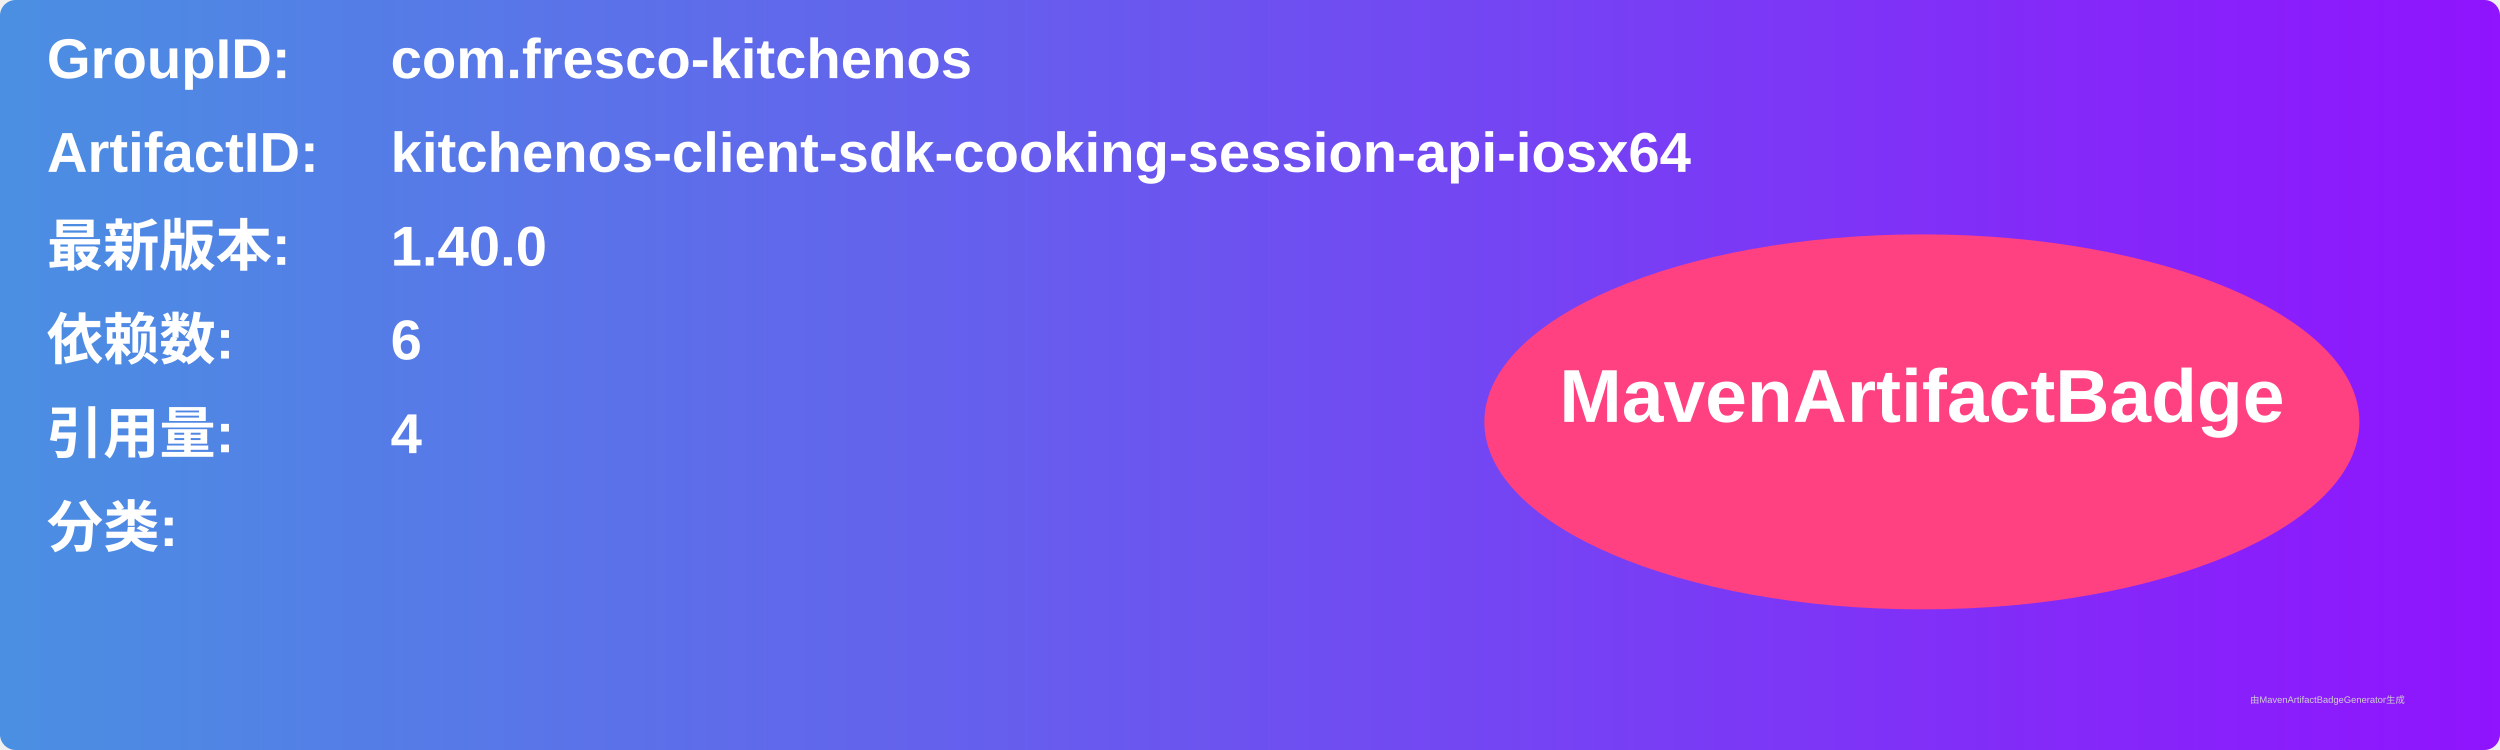
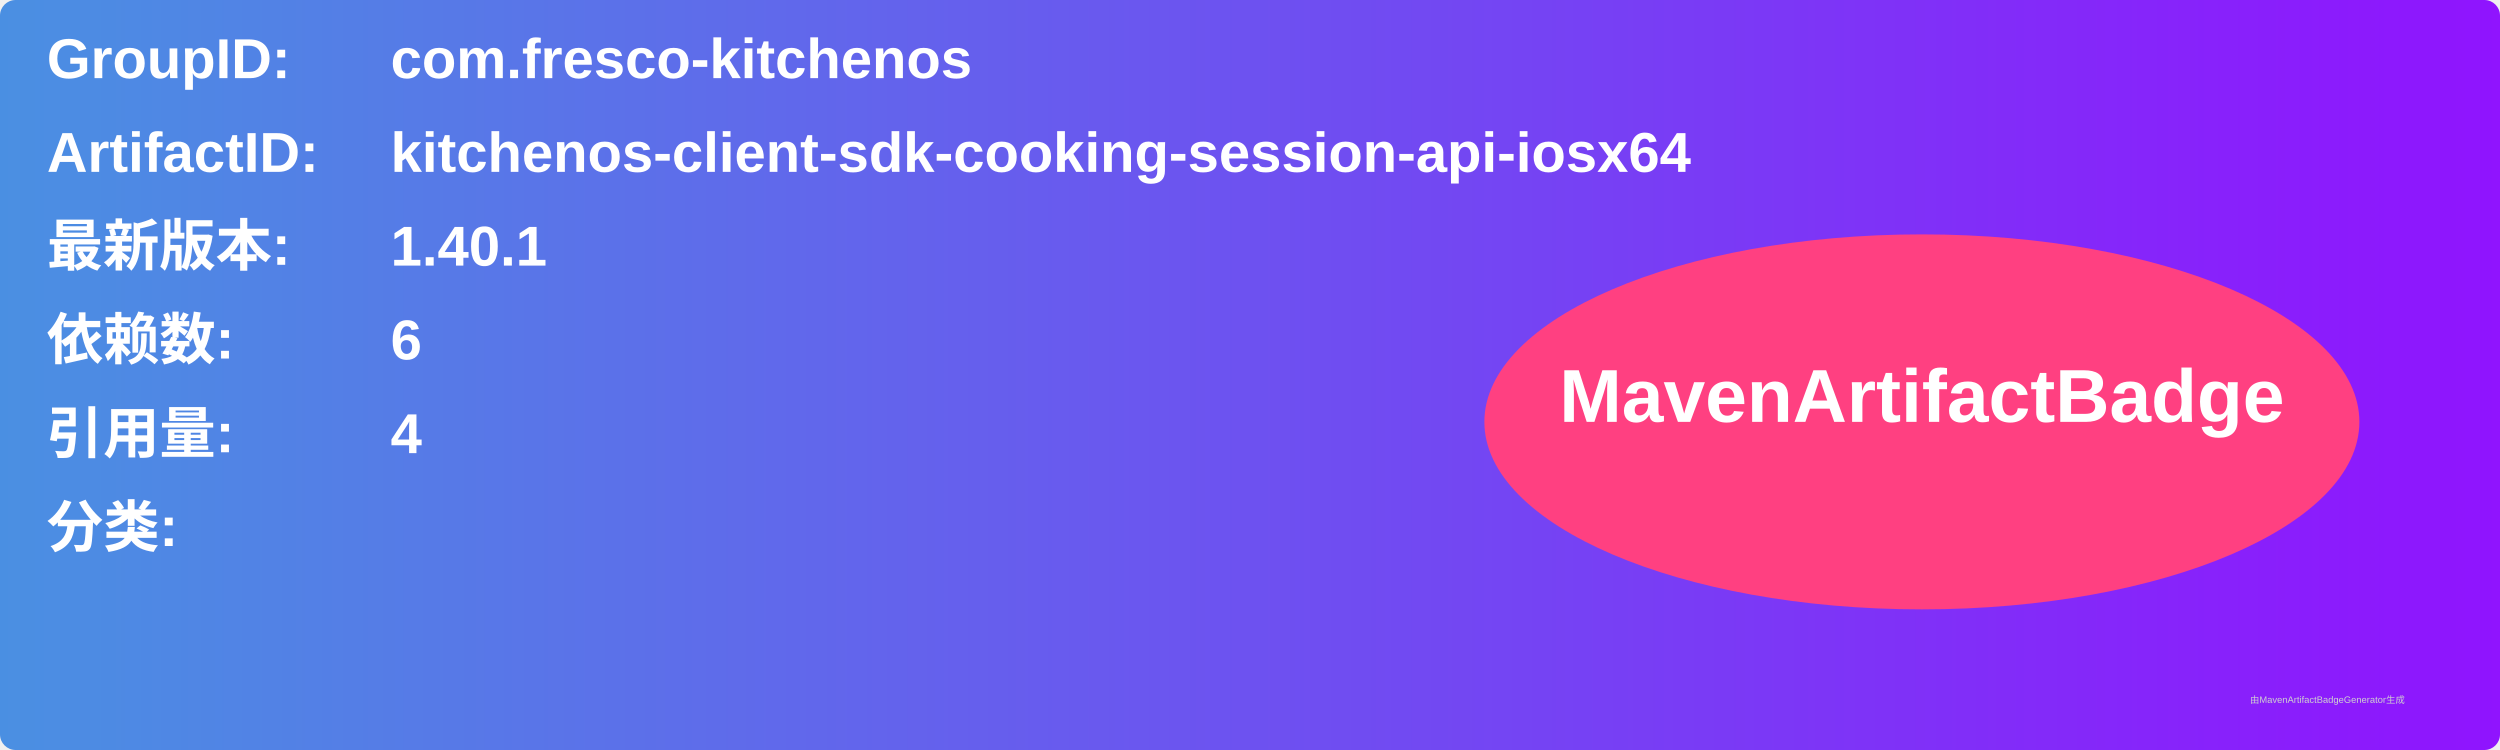
<svg xmlns="http://www.w3.org/2000/svg" width="800" height="240" viewBox="0 0 800 240">
  <linearGradient id="grad" x1="0%" y1="0%" x2="100%" y2="0%">
    <stop offset="0%" stop-color="#4a90e2" />
    <stop offset="100%" stop-color="#9013fe" />
  </linearGradient>
  <rect width="100%" height="100%" rx="5" ry="5" fill="url(#grad)" />
  <g transform="translate(15, 15)">
    <text x="0" y="10" font-family="Arial" font-size="18" fill="white" font-weight="bold" width="260">GroupID:</text>
    <text x="110" y="10" font-family="Arial" font-size="18" fill="white" font-weight="bold" width="460">com.fresco-kitchenos</text>
    <text x="0" y="40" font-family="Arial" font-size="18" fill="white" font-weight="bold" width="260">ArtifactID:</text>
    <text x="110" y="40" font-family="Arial" font-size="18" fill="white" font-weight="bold" width="460">kitchenos-client-sdk-cooking-session-api-iosx64</text>
    <text x="0" y="70" font-family="Arial" font-size="18" fill="white" font-weight="bold">最新版本:</text>
    <text x="110" y="70" font-family="Arial" font-size="18" fill="white" font-weight="bold">
-       <tspan font-weight="bold">1.40.0</tspan>
+       <tspan font-weight="bold">1.40.1</tspan>
    </text>
    <text x="0" y="100" font-family="Arial" font-size="18" fill="white" font-weight="bold">依赖数: </text>
    <text x="110" y="100" font-family="Arial" font-size="18" fill="white">
      <tspan font-weight="bold">6</tspan>
    </text>
    <text x="0" y="130" font-family="Arial" font-size="18" fill="white" font-weight="bold">引用量: </text>
    <text x="110" y="130" font-family="Arial" font-size="18" fill="white">
      <tspan font-weight="bold">4</tspan>
    </text>
    <text x="0" y="160" font-family="Arial" font-size="18" fill="white" font-weight="bold">分类:</text>
    <text x="10" y="190" font-family="Arial" font-size="10" fill="white">
      <tspan font-weight="bold" />
    </text>
    <ellipse cx="600" cy="120" rx="140" ry="60" fill="#ff4081" />
    <text x="600" y="120" text-anchor="middle" font-family="Arial" font-size="24" fill="white" font-weight="bold">MavenArtifactBadge</text>
  </g>
  <text x="720" y="225" font-family="Arial" font-size="3" fill="#d0d0d0">由MavenArtifactBadgeGenerator生成</text>
</svg>
